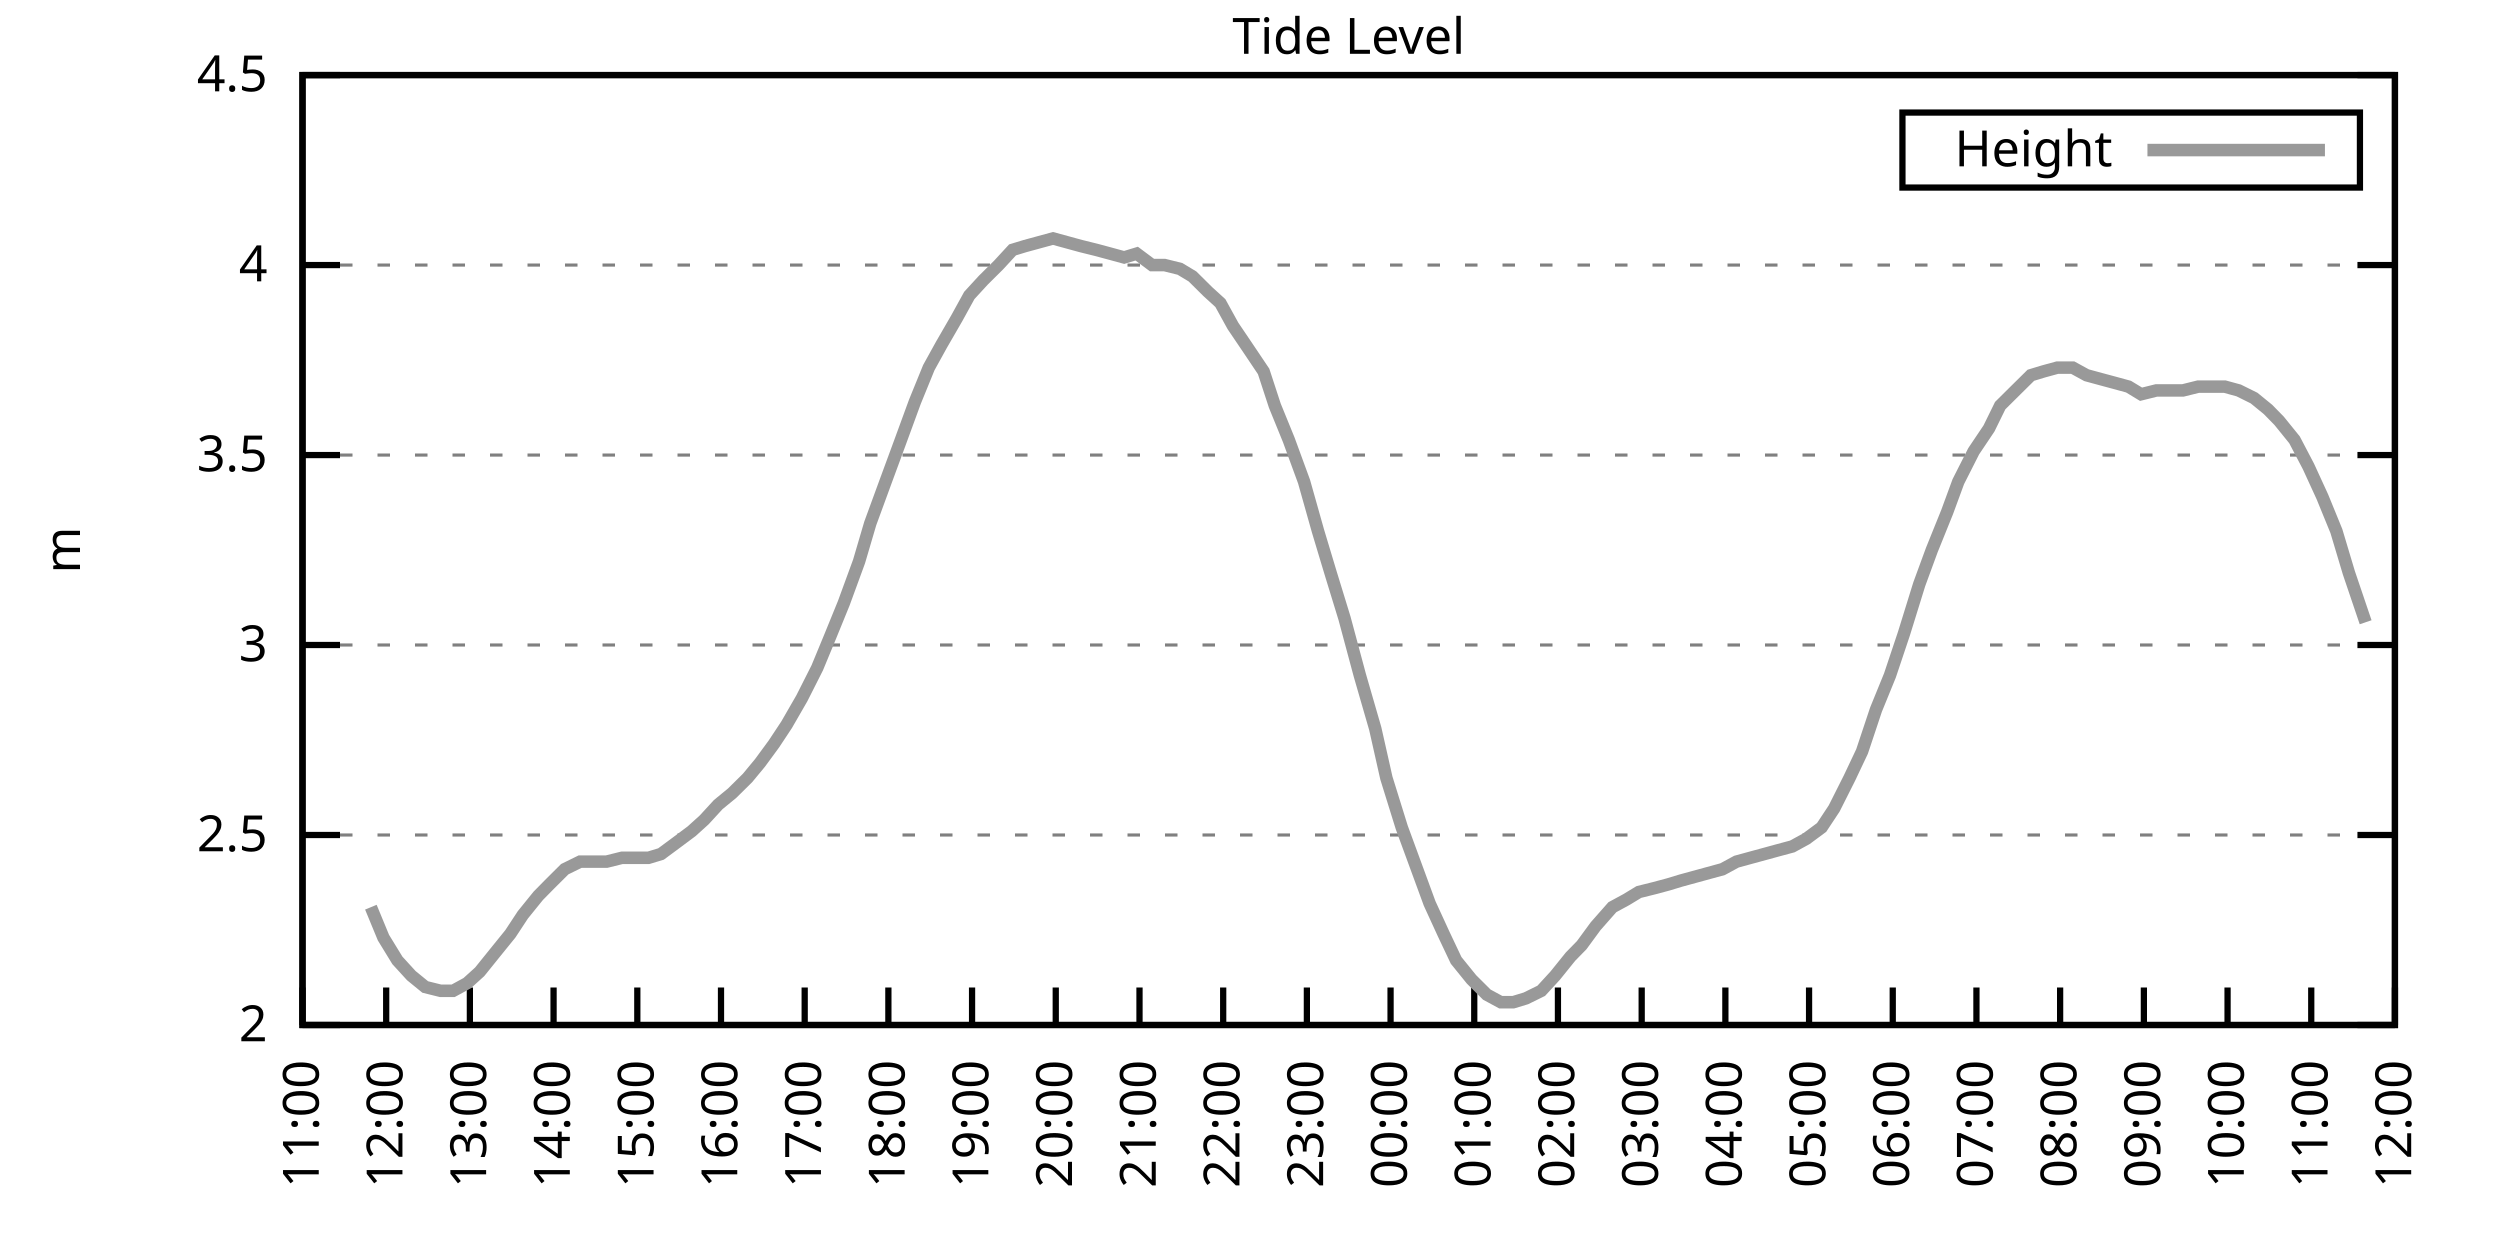
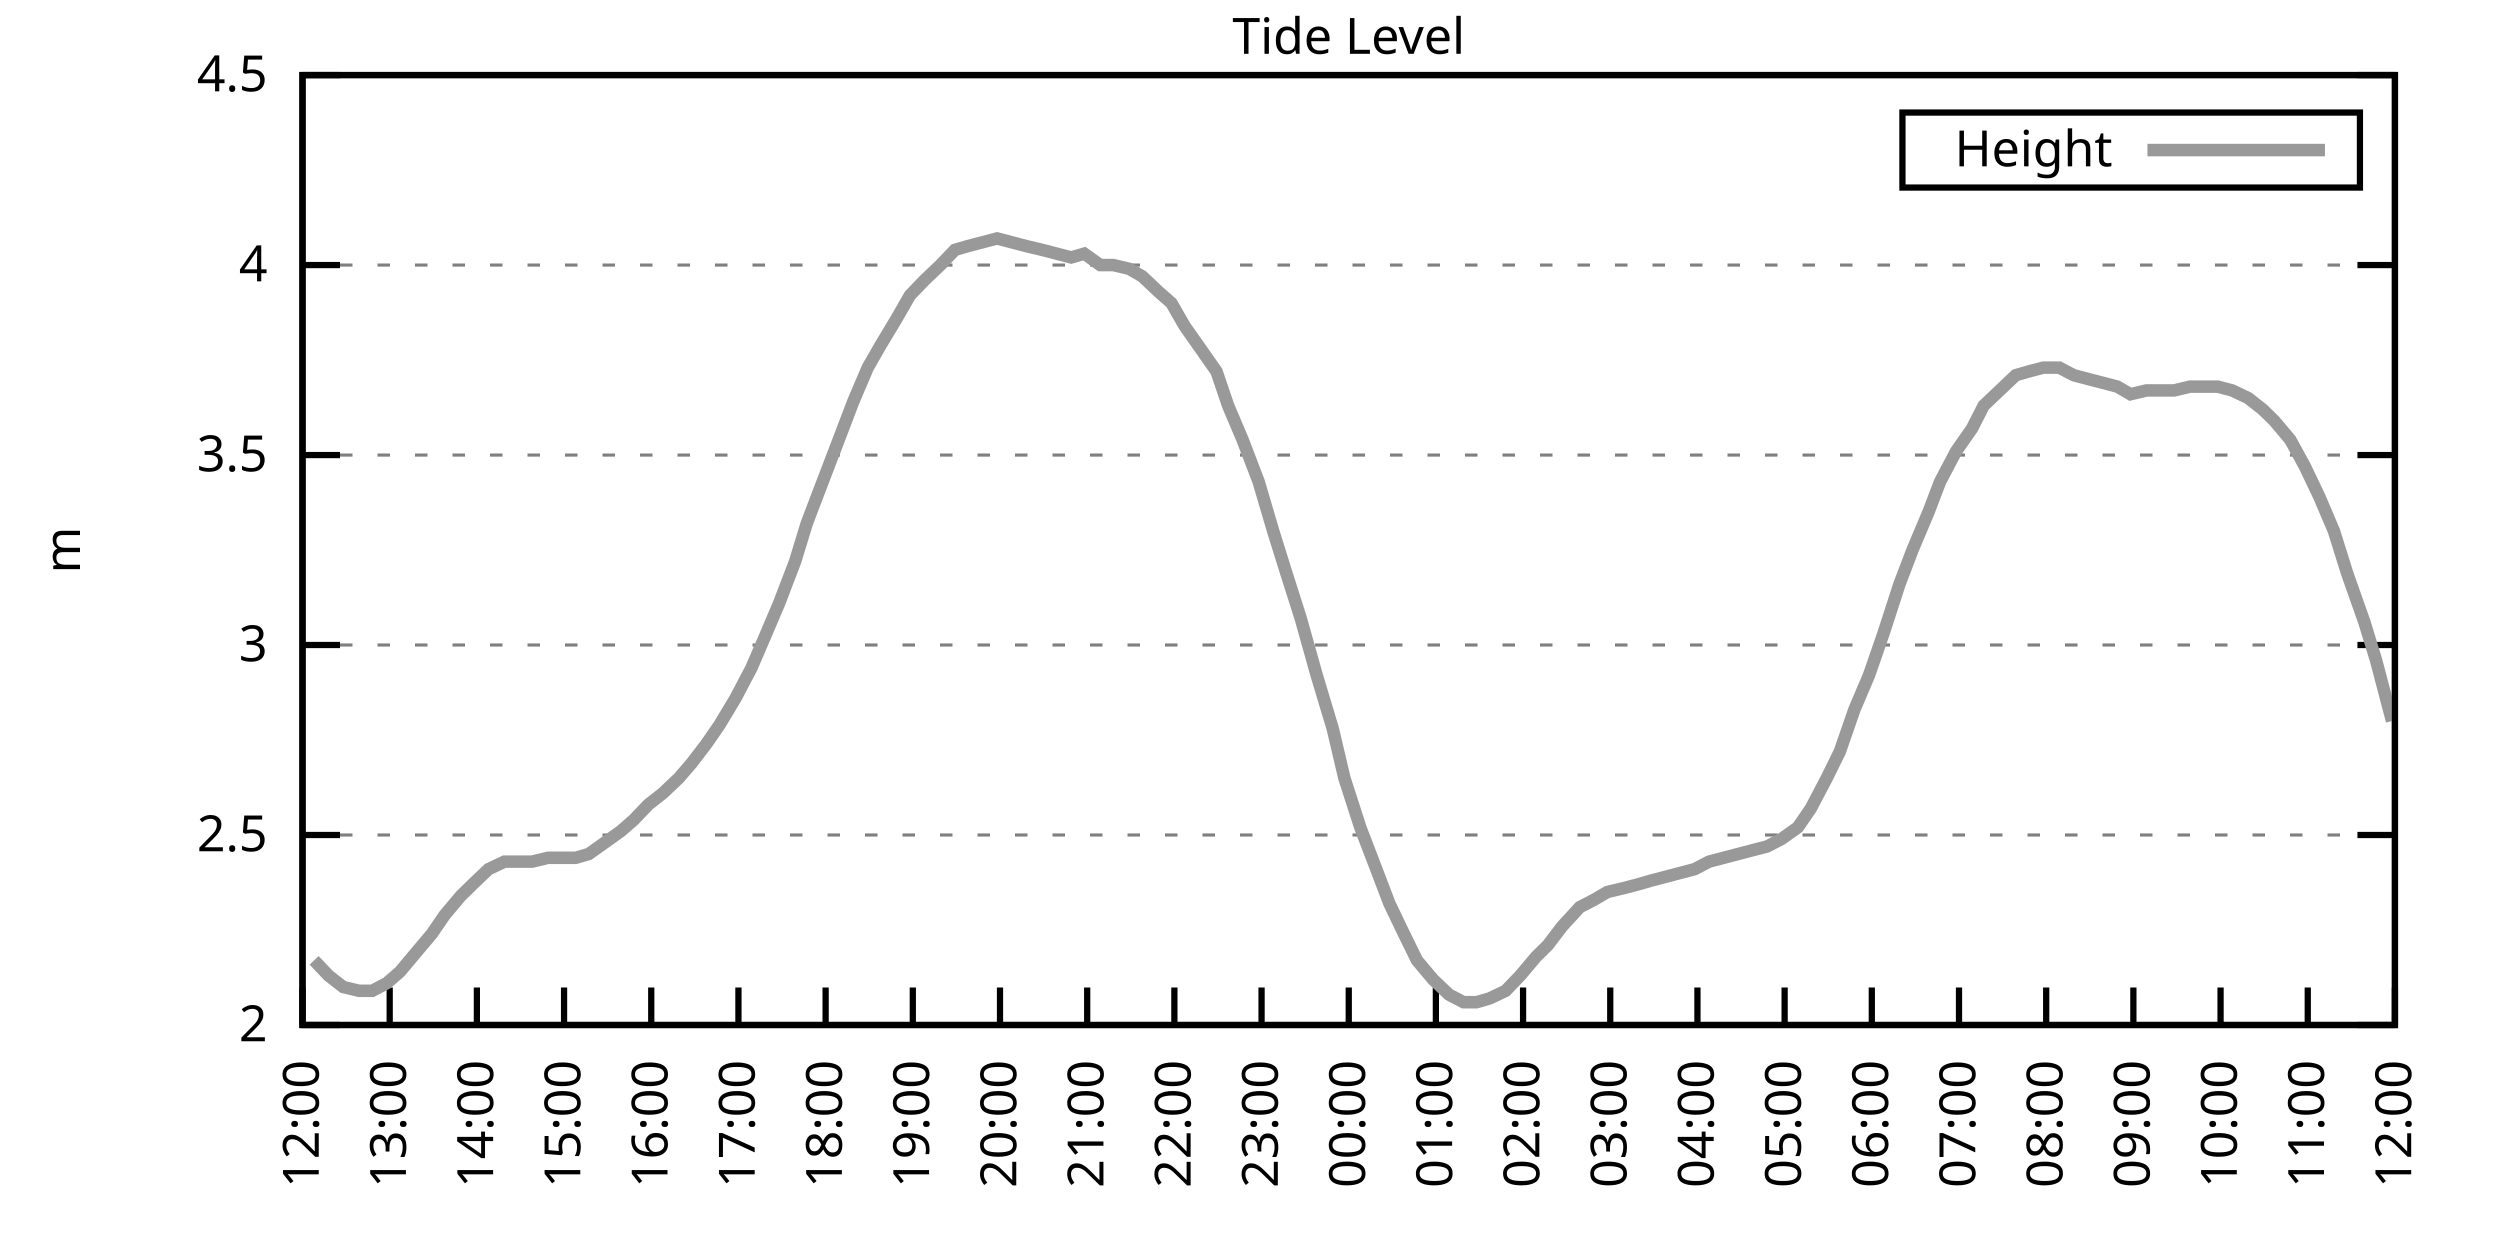
<svg xmlns="http://www.w3.org/2000/svg" xmlns:xlink="http://www.w3.org/1999/xlink" width="400" height="200" viewBox="0 0 400 200">
  <g id="gnuplot_canvas">
    <rect x="0" y="0" width="400" height="200" fill="none" />
    <defs>
      <circle id="gpDot" r="0.5" stroke-width="0.5" stroke="currentColor" />
      <path id="gpPt0" stroke-width="0.333" stroke="currentColor" d="M-1,0 h2 M0,-1 v2" />
      <path id="gpPt1" stroke-width="0.333" stroke="currentColor" d="M-1,-1 L1,1 M1,-1 L-1,1" />
      <path id="gpPt2" stroke-width="0.333" stroke="currentColor" d="M-1,0 L1,0 M0,-1 L0,1 M-1,-1 L1,1 M-1,1 L1,-1" />
      <rect id="gpPt3" stroke-width="0.333" stroke="currentColor" x="-1" y="-1" width="2" height="2" />
      <rect id="gpPt4" stroke-width="0.333" stroke="currentColor" fill="currentColor" x="-1" y="-1" width="2" height="2" />
      <circle id="gpPt5" stroke-width="0.333" stroke="currentColor" cx="0" cy="0" r="1" />
      <use xlink:href="#gpPt5" id="gpPt6" fill="currentColor" stroke="none" />
      <path id="gpPt7" stroke-width="0.333" stroke="currentColor" d="M0,-1.33 L-1.33,0.67 L1.33,0.67 z" />
      <use xlink:href="#gpPt7" id="gpPt8" fill="currentColor" stroke="none" />
      <use xlink:href="#gpPt7" id="gpPt9" stroke="currentColor" transform="rotate(180)" />
      <use xlink:href="#gpPt9" id="gpPt10" fill="currentColor" stroke="none" />
      <use xlink:href="#gpPt3" id="gpPt11" stroke="currentColor" transform="rotate(45)" />
      <use xlink:href="#gpPt11" id="gpPt12" fill="currentColor" stroke="none" />
      <path id="gpPt13" stroke-width="0.333" stroke="currentColor" d="M0,1.330 L1.265,0.411 L0.782,-1.067 L-0.782,-1.076 L-1.265,0.411 z" />
      <use xlink:href="#gpPt13" id="gpPt14" fill="currentColor" stroke="none" />
      <filter id="textbox" filterUnits="objectBoundingBox" x="0" y="0" height="1" width="1">
        <feFlood flood-color="white" flood-opacity="1" result="bgnd" />
        <feComposite in="SourceGraphic" in2="bgnd" operator="atop" />
      </filter>
      <filter id="greybox" filterUnits="objectBoundingBox" x="0" y="0" height="1" width="1">
        <feFlood flood-color="lightgrey" flood-opacity="1" result="grey" />
        <feComposite in="SourceGraphic" in2="grey" operator="atop" />
      </filter>
    </defs>
    <g fill="none" color="white" stroke="currentColor" stroke-width="1.00" stroke-linecap="butt" stroke-linejoin="miter">
</g>
    <g fill="none" color="black" stroke="currentColor" stroke-width="1.00" stroke-linecap="butt" stroke-linejoin="miter">
      <g stroke="none" shape-rendering="crispEdges">
        <polygon fill="rgb(255, 255, 255)" points="48.40,164.00 383.18,164.00 383.18,12.02 48.40,12.02 " />
      </g>
    </g>
    <g fill="none" color="black" stroke="currentColor" stroke-width="1.00" stroke-linecap="butt" stroke-linejoin="miter">
</g>
    <g fill="none" color="black" stroke="black" stroke-width="0.50" stroke-linecap="butt" stroke-linejoin="miter">
</g>
    <g fill="none" color="gray" stroke="currentColor" stroke-width="0.50" stroke-linecap="butt" stroke-linejoin="miter">
      <path stroke="gray" stroke-dasharray="2,4" class="gridline" d="M48.40,164.00 L383.19,164.00  " />
    </g>
    <g fill="none" color="gray" stroke="gray" stroke-width="1.00" stroke-linecap="butt" stroke-linejoin="miter">
</g>
    <g fill="none" color="black" stroke="currentColor" stroke-width="1.00" stroke-linecap="butt" stroke-linejoin="miter">
      <path stroke="black" d="M48.40,164.00 L54.40,164.00 M383.19,164.00 L377.19,164.00  " />
      <g transform="translate(42.80,166.60)" stroke="none" fill="black" font-family="Sans" font-size="8.00" text-anchor="end">
        <text>
          <tspan font-family="Sans"> 2</tspan>
        </text>
      </g>
    </g>
    <g fill="none" color="black" stroke="currentColor" stroke-width="1.00" stroke-linecap="butt" stroke-linejoin="miter">
</g>
    <g fill="none" color="black" stroke="black" stroke-width="0.50" stroke-linecap="butt" stroke-linejoin="miter">
</g>
    <g fill="none" color="gray" stroke="currentColor" stroke-width="0.50" stroke-linecap="butt" stroke-linejoin="miter">
      <path stroke="gray" stroke-dasharray="2,4" class="gridline" d="M48.40,133.60 L383.19,133.60  " />
    </g>
    <g fill="none" color="gray" stroke="gray" stroke-width="1.00" stroke-linecap="butt" stroke-linejoin="miter">
</g>
    <g fill="none" color="black" stroke="currentColor" stroke-width="1.00" stroke-linecap="butt" stroke-linejoin="miter">
      <path stroke="black" d="M48.40,133.60 L54.40,133.60 M383.19,133.60 L377.19,133.60  " />
      <g transform="translate(42.80,136.20)" stroke="none" fill="black" font-family="Sans" font-size="8.00" text-anchor="end">
        <text>
          <tspan font-family="Sans"> 2.5</tspan>
        </text>
      </g>
    </g>
    <g fill="none" color="black" stroke="currentColor" stroke-width="1.00" stroke-linecap="butt" stroke-linejoin="miter">
</g>
    <g fill="none" color="black" stroke="black" stroke-width="0.50" stroke-linecap="butt" stroke-linejoin="miter">
</g>
    <g fill="none" color="gray" stroke="currentColor" stroke-width="0.50" stroke-linecap="butt" stroke-linejoin="miter">
      <path stroke="gray" stroke-dasharray="2,4" class="gridline" d="M48.40,103.20 L383.19,103.20  " />
    </g>
    <g fill="none" color="gray" stroke="gray" stroke-width="1.00" stroke-linecap="butt" stroke-linejoin="miter">
</g>
    <g fill="none" color="black" stroke="currentColor" stroke-width="1.00" stroke-linecap="butt" stroke-linejoin="miter">
      <path stroke="black" d="M48.40,103.20 L54.40,103.20 M383.19,103.20 L377.19,103.20  " />
      <g transform="translate(42.80,105.80)" stroke="none" fill="black" font-family="Sans" font-size="8.00" text-anchor="end">
        <text>
          <tspan font-family="Sans"> 3</tspan>
        </text>
      </g>
    </g>
    <g fill="none" color="black" stroke="currentColor" stroke-width="1.00" stroke-linecap="butt" stroke-linejoin="miter">
</g>
    <g fill="none" color="black" stroke="black" stroke-width="0.50" stroke-linecap="butt" stroke-linejoin="miter">
</g>
    <g fill="none" color="gray" stroke="currentColor" stroke-width="0.50" stroke-linecap="butt" stroke-linejoin="miter">
      <path stroke="gray" stroke-dasharray="2,4" class="gridline" d="M48.40,72.81 L383.19,72.81  " />
    </g>
    <g fill="none" color="gray" stroke="gray" stroke-width="1.00" stroke-linecap="butt" stroke-linejoin="miter">
</g>
    <g fill="none" color="black" stroke="currentColor" stroke-width="1.00" stroke-linecap="butt" stroke-linejoin="miter">
      <path stroke="black" d="M48.40,72.81 L54.40,72.81 M383.19,72.81 L377.19,72.81  " />
      <g transform="translate(42.80,75.41)" stroke="none" fill="black" font-family="Sans" font-size="8.00" text-anchor="end">
        <text>
          <tspan font-family="Sans"> 3.5</tspan>
        </text>
      </g>
    </g>
    <g fill="none" color="black" stroke="currentColor" stroke-width="1.00" stroke-linecap="butt" stroke-linejoin="miter">
</g>
    <g fill="none" color="black" stroke="black" stroke-width="0.50" stroke-linecap="butt" stroke-linejoin="miter">
</g>
    <g fill="none" color="gray" stroke="currentColor" stroke-width="0.50" stroke-linecap="butt" stroke-linejoin="miter">
      <path stroke="gray" stroke-dasharray="2,4" class="gridline" d="M48.40,42.41 L383.19,42.41  " />
    </g>
    <g fill="none" color="gray" stroke="gray" stroke-width="1.00" stroke-linecap="butt" stroke-linejoin="miter">
</g>
    <g fill="none" color="black" stroke="currentColor" stroke-width="1.00" stroke-linecap="butt" stroke-linejoin="miter">
      <path stroke="black" d="M48.40,42.41 L54.40,42.41 M383.19,42.41 L377.19,42.41  " />
      <g transform="translate(42.80,45.01)" stroke="none" fill="black" font-family="Sans" font-size="8.00" text-anchor="end">
        <text>
          <tspan font-family="Sans"> 4</tspan>
        </text>
      </g>
    </g>
    <g fill="none" color="black" stroke="currentColor" stroke-width="1.00" stroke-linecap="butt" stroke-linejoin="miter">
</g>
    <g fill="none" color="black" stroke="black" stroke-width="0.50" stroke-linecap="butt" stroke-linejoin="miter">
</g>
    <g fill="none" color="gray" stroke="currentColor" stroke-width="0.50" stroke-linecap="butt" stroke-linejoin="miter">
      <path stroke="gray" stroke-dasharray="2,4" class="gridline" d="M48.40,12.01 L383.19,12.01  " />
    </g>
    <g fill="none" color="gray" stroke="gray" stroke-width="1.00" stroke-linecap="butt" stroke-linejoin="miter">
</g>
    <g fill="none" color="black" stroke="currentColor" stroke-width="1.00" stroke-linecap="butt" stroke-linejoin="miter">
      <path stroke="black" d="M48.40,12.01 L54.40,12.01 M383.19,12.01 L377.19,12.01  " />
      <g transform="translate(42.80,14.61)" stroke="none" fill="black" font-family="Sans" font-size="8.00" text-anchor="end">
        <text>
          <tspan font-family="Sans"> 4.5</tspan>
        </text>
      </g>
    </g>
    <g fill="none" color="black" stroke="currentColor" stroke-width="1.00" stroke-linecap="butt" stroke-linejoin="miter">
      <path stroke="black" d="M48.40,164.00 L48.40,158.00  " />
      <g transform="translate(51.00,169.60) rotate(270.00)" stroke="none" fill="black" font-family="Sans" font-size="8.00" text-anchor="end">
        <text>
-           <tspan font-family="Sans">11:00</tspan>
-         </text>
-       </g>
-     </g>
-     <g fill="none" color="black" stroke="currentColor" stroke-width="1.00" stroke-linecap="butt" stroke-linejoin="miter">
-       <path stroke="black" d="M61.79,164.00 L61.79,158.00  " />
-       <g transform="translate(64.39,169.60) rotate(270.00)" stroke="none" fill="black" font-family="Sans" font-size="8.00" text-anchor="end">
-         <text>
          <tspan font-family="Sans">12:00</tspan>
        </text>
      </g>
    </g>
    <g fill="none" color="black" stroke="currentColor" stroke-width="1.00" stroke-linecap="butt" stroke-linejoin="miter">
-       <path stroke="black" d="M75.18,164.00 L75.18,158.00  " />
-       <g transform="translate(77.78,169.60) rotate(270.00)" stroke="none" fill="black" font-family="Sans" font-size="8.00" text-anchor="end">
+       <path stroke="black" d="M62.35,164.00 L62.35,158.00  " />
+       <g transform="translate(64.95,169.60) rotate(270.00)" stroke="none" fill="black" font-family="Sans" font-size="8.00" text-anchor="end">
        <text>
          <tspan font-family="Sans">13:00</tspan>
        </text>
      </g>
    </g>
    <g fill="none" color="black" stroke="currentColor" stroke-width="1.00" stroke-linecap="butt" stroke-linejoin="miter">
-       <path stroke="black" d="M88.57,164.00 L88.57,158.00  " />
-       <g transform="translate(91.17,169.60) rotate(270.00)" stroke="none" fill="black" font-family="Sans" font-size="8.00" text-anchor="end">
+       <path stroke="black" d="M76.30,164.00 L76.30,158.00  " />
+       <g transform="translate(78.90,169.60) rotate(270.00)" stroke="none" fill="black" font-family="Sans" font-size="8.00" text-anchor="end">
        <text>
          <tspan font-family="Sans">14:00</tspan>
        </text>
      </g>
    </g>
    <g fill="none" color="black" stroke="currentColor" stroke-width="1.00" stroke-linecap="butt" stroke-linejoin="miter">
-       <path stroke="black" d="M101.97,164.00 L101.97,158.00  " />
-       <g transform="translate(104.57,169.60) rotate(270.00)" stroke="none" fill="black" font-family="Sans" font-size="8.00" text-anchor="end">
+       <path stroke="black" d="M90.25,164.00 L90.25,158.00  " />
+       <g transform="translate(92.85,169.60) rotate(270.00)" stroke="none" fill="black" font-family="Sans" font-size="8.00" text-anchor="end">
        <text>
          <tspan font-family="Sans">15:00</tspan>
        </text>
      </g>
    </g>
    <g fill="none" color="black" stroke="currentColor" stroke-width="1.00" stroke-linecap="butt" stroke-linejoin="miter">
-       <path stroke="black" d="M115.36,164.00 L115.36,158.00  " />
-       <g transform="translate(117.96,169.60) rotate(270.00)" stroke="none" fill="black" font-family="Sans" font-size="8.00" text-anchor="end">
+       <path stroke="black" d="M104.20,164.00 L104.20,158.00  " />
+       <g transform="translate(106.80,169.60) rotate(270.00)" stroke="none" fill="black" font-family="Sans" font-size="8.00" text-anchor="end">
        <text>
          <tspan font-family="Sans">16:00</tspan>
        </text>
      </g>
    </g>
    <g fill="none" color="black" stroke="currentColor" stroke-width="1.00" stroke-linecap="butt" stroke-linejoin="miter">
-       <path stroke="black" d="M128.75,164.00 L128.75,158.00  " />
-       <g transform="translate(131.35,169.60) rotate(270.00)" stroke="none" fill="black" font-family="Sans" font-size="8.00" text-anchor="end">
+       <path stroke="black" d="M118.15,164.00 L118.15,158.00  " />
+       <g transform="translate(120.75,169.60) rotate(270.00)" stroke="none" fill="black" font-family="Sans" font-size="8.00" text-anchor="end">
        <text>
          <tspan font-family="Sans">17:00</tspan>
        </text>
      </g>
    </g>
    <g fill="none" color="black" stroke="currentColor" stroke-width="1.00" stroke-linecap="butt" stroke-linejoin="miter">
-       <path stroke="black" d="M142.14,164.00 L142.14,158.00  " />
-       <g transform="translate(144.74,169.60) rotate(270.00)" stroke="none" fill="black" font-family="Sans" font-size="8.00" text-anchor="end">
+       <path stroke="black" d="M132.10,164.00 L132.10,158.00  " />
+       <g transform="translate(134.70,169.60) rotate(270.00)" stroke="none" fill="black" font-family="Sans" font-size="8.00" text-anchor="end">
        <text>
          <tspan font-family="Sans">18:00</tspan>
        </text>
      </g>
    </g>
    <g fill="none" color="black" stroke="currentColor" stroke-width="1.00" stroke-linecap="butt" stroke-linejoin="miter">
-       <path stroke="black" d="M155.53,164.00 L155.53,158.00  " />
-       <g transform="translate(158.13,169.60) rotate(270.00)" stroke="none" fill="black" font-family="Sans" font-size="8.00" text-anchor="end">
+       <path stroke="black" d="M146.05,164.00 L146.05,158.00  " />
+       <g transform="translate(148.65,169.60) rotate(270.00)" stroke="none" fill="black" font-family="Sans" font-size="8.00" text-anchor="end">
        <text>
          <tspan font-family="Sans">19:00</tspan>
        </text>
      </g>
    </g>
    <g fill="none" color="black" stroke="currentColor" stroke-width="1.00" stroke-linecap="butt" stroke-linejoin="miter">
-       <path stroke="black" d="M168.92,164.00 L168.92,158.00  " />
-       <g transform="translate(171.52,169.60) rotate(270.00)" stroke="none" fill="black" font-family="Sans" font-size="8.00" text-anchor="end">
+       <path stroke="black" d="M160.00,164.00 L160.00,158.00  " />
+       <g transform="translate(162.60,169.60) rotate(270.00)" stroke="none" fill="black" font-family="Sans" font-size="8.00" text-anchor="end">
        <text>
          <tspan font-family="Sans">20:00</tspan>
        </text>
      </g>
    </g>
    <g fill="none" color="black" stroke="currentColor" stroke-width="1.00" stroke-linecap="butt" stroke-linejoin="miter">
-       <path stroke="black" d="M182.32,164.00 L182.32,158.00  " />
-       <g transform="translate(184.92,169.60) rotate(270.00)" stroke="none" fill="black" font-family="Sans" font-size="8.00" text-anchor="end">
+       <path stroke="black" d="M173.95,164.00 L173.95,158.00  " />
+       <g transform="translate(176.55,169.60) rotate(270.00)" stroke="none" fill="black" font-family="Sans" font-size="8.00" text-anchor="end">
        <text>
          <tspan font-family="Sans">21:00</tspan>
        </text>
      </g>
    </g>
    <g fill="none" color="black" stroke="currentColor" stroke-width="1.00" stroke-linecap="butt" stroke-linejoin="miter">
-       <path stroke="black" d="M195.71,164.00 L195.71,158.00  " />
-       <g transform="translate(198.31,169.60) rotate(270.00)" stroke="none" fill="black" font-family="Sans" font-size="8.00" text-anchor="end">
+       <path stroke="black" d="M187.90,164.00 L187.90,158.00  " />
+       <g transform="translate(190.50,169.60) rotate(270.00)" stroke="none" fill="black" font-family="Sans" font-size="8.00" text-anchor="end">
        <text>
          <tspan font-family="Sans">22:00</tspan>
        </text>
      </g>
    </g>
    <g fill="none" color="black" stroke="currentColor" stroke-width="1.00" stroke-linecap="butt" stroke-linejoin="miter">
-       <path stroke="black" d="M209.10,164.00 L209.10,158.00  " />
-       <g transform="translate(211.70,169.60) rotate(270.00)" stroke="none" fill="black" font-family="Sans" font-size="8.00" text-anchor="end">
+       <path stroke="black" d="M201.85,164.00 L201.85,158.00  " />
+       <g transform="translate(204.45,169.60) rotate(270.00)" stroke="none" fill="black" font-family="Sans" font-size="8.00" text-anchor="end">
        <text>
          <tspan font-family="Sans">23:00</tspan>
        </text>
      </g>
    </g>
    <g fill="none" color="black" stroke="currentColor" stroke-width="1.00" stroke-linecap="butt" stroke-linejoin="miter">
-       <path stroke="black" d="M222.49,164.00 L222.49,158.00  " />
-       <g transform="translate(225.09,169.60) rotate(270.00)" stroke="none" fill="black" font-family="Sans" font-size="8.00" text-anchor="end">
+       <path stroke="black" d="M215.80,164.00 L215.80,158.00  " />
+       <g transform="translate(218.40,169.60) rotate(270.00)" stroke="none" fill="black" font-family="Sans" font-size="8.00" text-anchor="end">
        <text>
          <tspan font-family="Sans">00:00</tspan>
        </text>
      </g>
    </g>
    <g fill="none" color="black" stroke="currentColor" stroke-width="1.00" stroke-linecap="butt" stroke-linejoin="miter">
-       <path stroke="black" d="M235.88,164.00 L235.88,158.00  " />
-       <g transform="translate(238.48,169.60) rotate(270.00)" stroke="none" fill="black" font-family="Sans" font-size="8.00" text-anchor="end">
+       <path stroke="black" d="M229.74,164.00 L229.74,158.00  " />
+       <g transform="translate(232.34,169.60) rotate(270.00)" stroke="none" fill="black" font-family="Sans" font-size="8.00" text-anchor="end">
        <text>
          <tspan font-family="Sans">01:00</tspan>
        </text>
      </g>
    </g>
    <g fill="none" color="black" stroke="currentColor" stroke-width="1.00" stroke-linecap="butt" stroke-linejoin="miter">
-       <path stroke="black" d="M249.27,164.00 L249.27,158.00  " />
-       <g transform="translate(251.87,169.60) rotate(270.00)" stroke="none" fill="black" font-family="Sans" font-size="8.00" text-anchor="end">
+       <path stroke="black" d="M243.69,164.00 L243.69,158.00  " />
+       <g transform="translate(246.29,169.60) rotate(270.00)" stroke="none" fill="black" font-family="Sans" font-size="8.00" text-anchor="end">
        <text>
          <tspan font-family="Sans">02:00</tspan>
        </text>
      </g>
    </g>
    <g fill="none" color="black" stroke="currentColor" stroke-width="1.00" stroke-linecap="butt" stroke-linejoin="miter">
-       <path stroke="black" d="M262.67,164.00 L262.67,158.00  " />
-       <g transform="translate(265.27,169.60) rotate(270.00)" stroke="none" fill="black" font-family="Sans" font-size="8.00" text-anchor="end">
+       <path stroke="black" d="M257.64,164.00 L257.64,158.00  " />
+       <g transform="translate(260.24,169.60) rotate(270.00)" stroke="none" fill="black" font-family="Sans" font-size="8.00" text-anchor="end">
        <text>
          <tspan font-family="Sans">03:00</tspan>
        </text>
      </g>
    </g>
    <g fill="none" color="black" stroke="currentColor" stroke-width="1.00" stroke-linecap="butt" stroke-linejoin="miter">
-       <path stroke="black" d="M276.06,164.00 L276.06,158.00  " />
-       <g transform="translate(278.66,169.60) rotate(270.00)" stroke="none" fill="black" font-family="Sans" font-size="8.00" text-anchor="end">
+       <path stroke="black" d="M271.59,164.00 L271.59,158.00  " />
+       <g transform="translate(274.19,169.60) rotate(270.00)" stroke="none" fill="black" font-family="Sans" font-size="8.00" text-anchor="end">
        <text>
          <tspan font-family="Sans">04:00</tspan>
        </text>
      </g>
    </g>
    <g fill="none" color="black" stroke="currentColor" stroke-width="1.00" stroke-linecap="butt" stroke-linejoin="miter">
-       <path stroke="black" d="M289.45,164.00 L289.45,158.00  " />
-       <g transform="translate(292.05,169.60) rotate(270.00)" stroke="none" fill="black" font-family="Sans" font-size="8.00" text-anchor="end">
+       <path stroke="black" d="M285.54,164.00 L285.54,158.00  " />
+       <g transform="translate(288.14,169.60) rotate(270.00)" stroke="none" fill="black" font-family="Sans" font-size="8.00" text-anchor="end">
        <text>
          <tspan font-family="Sans">05:00</tspan>
        </text>
      </g>
    </g>
    <g fill="none" color="black" stroke="currentColor" stroke-width="1.00" stroke-linecap="butt" stroke-linejoin="miter">
-       <path stroke="black" d="M302.84,164.00 L302.84,158.00  " />
-       <g transform="translate(305.44,169.60) rotate(270.00)" stroke="none" fill="black" font-family="Sans" font-size="8.00" text-anchor="end">
+       <path stroke="black" d="M299.49,164.00 L299.49,158.00  " />
+       <g transform="translate(302.09,169.60) rotate(270.00)" stroke="none" fill="black" font-family="Sans" font-size="8.00" text-anchor="end">
        <text>
          <tspan font-family="Sans">06:00</tspan>
        </text>
      </g>
    </g>
    <g fill="none" color="black" stroke="currentColor" stroke-width="1.00" stroke-linecap="butt" stroke-linejoin="miter">
-       <path stroke="black" d="M316.23,164.00 L316.23,158.00  " />
-       <g transform="translate(318.83,169.60) rotate(270.00)" stroke="none" fill="black" font-family="Sans" font-size="8.00" text-anchor="end">
+       <path stroke="black" d="M313.44,164.00 L313.44,158.00  " />
+       <g transform="translate(316.04,169.60) rotate(270.00)" stroke="none" fill="black" font-family="Sans" font-size="8.00" text-anchor="end">
        <text>
          <tspan font-family="Sans">07:00</tspan>
        </text>
      </g>
    </g>
    <g fill="none" color="black" stroke="currentColor" stroke-width="1.00" stroke-linecap="butt" stroke-linejoin="miter">
-       <path stroke="black" d="M329.62,164.00 L329.62,158.00  " />
-       <g transform="translate(332.22,169.60) rotate(270.00)" stroke="none" fill="black" font-family="Sans" font-size="8.00" text-anchor="end">
+       <path stroke="black" d="M327.39,164.00 L327.39,158.00  " />
+       <g transform="translate(329.99,169.60) rotate(270.00)" stroke="none" fill="black" font-family="Sans" font-size="8.00" text-anchor="end">
        <text>
          <tspan font-family="Sans">08:00</tspan>
        </text>
      </g>
    </g>
    <g fill="none" color="black" stroke="currentColor" stroke-width="1.00" stroke-linecap="butt" stroke-linejoin="miter">
-       <path stroke="black" d="M343.02,164.00 L343.02,158.00  " />
-       <g transform="translate(345.62,169.60) rotate(270.00)" stroke="none" fill="black" font-family="Sans" font-size="8.00" text-anchor="end">
+       <path stroke="black" d="M341.34,164.00 L341.34,158.00  " />
+       <g transform="translate(343.94,169.60) rotate(270.00)" stroke="none" fill="black" font-family="Sans" font-size="8.00" text-anchor="end">
        <text>
          <tspan font-family="Sans">09:00</tspan>
        </text>
      </g>
    </g>
    <g fill="none" color="black" stroke="currentColor" stroke-width="1.00" stroke-linecap="butt" stroke-linejoin="miter">
-       <path stroke="black" d="M356.41,164.00 L356.41,158.00  " />
-       <g transform="translate(359.01,169.60) rotate(270.00)" stroke="none" fill="black" font-family="Sans" font-size="8.00" text-anchor="end">
+       <path stroke="black" d="M355.29,164.00 L355.29,158.00  " />
+       <g transform="translate(357.89,169.60) rotate(270.00)" stroke="none" fill="black" font-family="Sans" font-size="8.00" text-anchor="end">
        <text>
          <tspan font-family="Sans">10:00</tspan>
        </text>
      </g>
    </g>
    <g fill="none" color="black" stroke="currentColor" stroke-width="1.00" stroke-linecap="butt" stroke-linejoin="miter">
-       <path stroke="black" d="M369.80,164.00 L369.80,158.00  " />
-       <g transform="translate(372.40,169.60) rotate(270.00)" stroke="none" fill="black" font-family="Sans" font-size="8.00" text-anchor="end">
+       <path stroke="black" d="M369.24,164.00 L369.24,158.00  " />
+       <g transform="translate(371.84,169.60) rotate(270.00)" stroke="none" fill="black" font-family="Sans" font-size="8.00" text-anchor="end">
        <text>
          <tspan font-family="Sans">11:00</tspan>
        </text>
      </g>
    </g>
    <g fill="none" color="black" stroke="currentColor" stroke-width="1.00" stroke-linecap="butt" stroke-linejoin="miter">
      <path stroke="black" d="M383.19,164.00 L383.19,158.00  " />
      <g transform="translate(385.79,169.60) rotate(270.00)" stroke="none" fill="black" font-family="Sans" font-size="8.00" text-anchor="end">
        <text>
          <tspan font-family="Sans">12:00</tspan>
        </text>
      </g>
    </g>
    <g fill="none" color="black" stroke="currentColor" stroke-width="1.00" stroke-linecap="butt" stroke-linejoin="miter">
</g>
    <g fill="none" color="black" stroke="currentColor" stroke-width="1.00" stroke-linecap="butt" stroke-linejoin="miter">
      <path stroke="black" d="M48.40,12.01 L48.40,164.00 L383.19,164.00 L383.19,12.01 L48.40,12.01 Z  " />
    </g>
    <g fill="none" color="black" stroke="currentColor" stroke-width="1.00" stroke-linecap="butt" stroke-linejoin="miter">
</g>
    <g fill="none" color="black" stroke="currentColor" stroke-width="1.00" stroke-linecap="butt" stroke-linejoin="miter">
      <path stroke="black" d="M304.39,30.01 L304.39,18.01 L377.59,18.01 L377.59,30.01 L304.39,30.01 Z  " />
    </g>
    <g id="Tide_level_plot_1">
      <g fill="none" color="white" stroke="black" stroke-width="2.00" stroke-linecap="butt" stroke-linejoin="miter">
</g>
      <g fill="none" color="black" stroke="currentColor" stroke-width="2.00" stroke-linecap="butt" stroke-linejoin="miter">
        <g transform="translate(337.99,26.61)" stroke="none" fill="black" font-family="Sans" font-size="8.00" text-anchor="end">
          <text>
            <tspan font-family="Sans">Height</tspan>
          </text>
        </g>
      </g>
      <g fill="none" color="black" stroke="currentColor" stroke-width="2.00" stroke-linecap="butt" stroke-linejoin="miter">
-         <path stroke="rgb(153, 153, 153)" d="M343.59,24.01 L371.99,24.01 M59.34,145.15 L61.35,150.02 L63.58,153.66 L65.81,156.10 L68.04,157.92 L70.50,158.53   L72.50,158.53 L74.74,157.31 L76.75,155.49 L79.20,152.45 L81.66,149.41 L83.66,146.37 L86.12,143.33 L87.91,141.51   L90.36,139.07 L92.82,137.86 L94.82,137.86 L97.06,137.86 L99.51,137.25 L101.74,137.25 L103.75,137.25 L105.76,136.64   L108.22,134.82 L110.67,132.99 L112.68,131.17 L114.91,128.74 L117.14,126.91 L119.60,124.48 L121.61,122.05 L123.84,119.01   L125.85,115.97 L128.30,111.72 L130.76,106.85 L132.77,101.99 L135.00,96.52 L137.45,89.83 L139.24,83.75 L141.69,77.06   L143.93,70.98 L146.38,64.29 L148.61,58.82 L150.62,55.18 L153.08,50.92 L155.09,47.27 L157.32,44.84 L159.77,42.41   L162.01,39.98 L164.01,39.37 L166.25,38.76 L168.48,38.15 L170.71,38.76 L172.94,39.37 L175.40,39.98 L177.63,40.58   L179.86,41.19 L181.87,40.58 L184.32,42.41 L186.33,42.41 L188.79,43.02 L190.80,44.23 L193.25,46.66 L195.26,48.49   L197.27,52.14 L199.73,55.78 L202.18,59.43 L203.97,64.90 L206.20,70.37 L208.65,77.06 L210.88,84.97 L212.89,91.65   L215.13,98.95 L217.58,108.07 L220.04,116.58 L221.82,124.48 L224.28,132.39 L226.73,139.07 L228.74,144.55 L230.97,149.41   L232.98,153.66 L235.44,156.70 L237.89,159.14 L240.12,160.35 L242.13,160.35 L244.14,159.74 L246.60,158.53 L248.83,156.10   L251.28,153.06 L253.07,151.23 L255.30,148.19 L257.98,145.15 L260.21,143.94 L262.22,142.72 L264.67,142.11 L266.91,141.51   L268.92,140.90 L271.15,140.29 L273.38,139.68 L275.61,139.07 L277.84,137.86 L280.07,137.25 L282.31,136.64 L284.54,136.03   L286.77,135.43 L289.00,134.21 L291.46,132.39 L293.47,129.35 L295.92,124.48 L297.93,120.23 L300.16,113.54 L302.39,108.07   L304.63,101.38 L307.08,93.48 L309.09,88.00 L311.54,81.93 L313.33,77.06 L315.79,72.20 L318.24,68.55 L320.03,64.90   L322.48,62.47 L324.94,60.04 L326.95,59.43 L329.18,58.82 L331.63,58.82 L333.86,60.04 L336.10,60.65 L338.33,61.25   L340.56,61.86 L342.57,63.08 L345.02,62.47 L347.03,62.47 L349.26,62.47 L351.72,61.86 L353.95,61.86 L355.96,61.86   L358.19,62.47 L360.65,63.69 L362.88,65.51 L364.66,67.33 L367.12,70.37 L369.35,74.63 L371.58,79.49 L373.82,84.97   L375.82,91.65 L378.50,99.56  " />
+         <path stroke="rgb(153, 153, 153)" d="M343.59,24.01 L371.99,24.01 M50.26,153.66 L52.58,156.10 L54.91,157.92 L57.47,158.53 L59.56,158.53 L61.88,157.31   L63.98,155.49 L66.53,152.45 L69.09,149.41 L71.18,146.37 L73.74,143.33 L75.60,141.51 L78.16,139.07 L80.72,137.86   L82.81,137.86 L85.13,137.86 L87.69,137.25 L90.02,137.25 L92.11,137.25 L94.20,136.64 L96.76,134.82 L99.32,132.99   L101.41,131.17 L103.73,128.74 L106.06,126.91 L108.62,124.48 L110.71,122.05 L113.03,119.01 L115.13,115.97 L117.68,111.72   L120.24,106.85 L122.33,101.99 L124.66,96.52 L127.22,89.83 L129.08,83.75 L131.63,77.06 L133.96,70.98 L136.51,64.29   L138.84,58.82 L140.93,55.18 L143.49,50.92 L145.58,47.27 L147.91,44.84 L150.46,42.41 L152.79,39.98 L154.88,39.37   L157.21,38.76 L159.53,38.15 L161.86,38.76 L164.18,39.37 L166.74,39.98 L169.06,40.58 L171.39,41.19 L173.48,40.58   L176.04,42.41 L178.13,42.41 L180.69,43.02 L182.78,44.23 L185.34,46.66 L187.43,48.49 L189.52,52.14 L192.08,55.78   L194.64,59.43 L196.50,64.90 L198.82,70.37 L201.38,77.06 L203.71,84.97 L205.80,91.65 L208.12,98.95 L210.68,108.07   L213.24,116.58 L215.10,124.48 L217.65,132.39 L220.21,139.07 L222.30,144.55 L224.63,149.41 L226.72,153.66 L229.28,156.70   L231.84,159.14 L234.16,160.35 L236.25,160.35 L238.35,159.74 L240.90,158.53 L243.23,156.10 L245.79,153.06 L247.65,151.23   L249.97,148.19 L252.76,145.15 L255.09,143.94 L257.18,142.72 L259.74,142.11 L262.06,141.51 L264.15,140.90 L266.48,140.29   L268.80,139.68 L271.13,139.07 L273.45,137.86 L275.78,137.25 L278.10,136.64 L280.43,136.03 L282.75,135.43 L285.08,134.21   L287.64,132.39 L289.73,129.35 L292.29,124.48 L294.38,120.23 L296.70,113.54 L299.03,108.07 L301.35,101.38 L303.91,93.48   L306.00,88.00 L308.56,81.93 L310.42,77.06 L312.98,72.20 L315.53,68.55 L317.39,64.90 L319.95,62.47 L322.51,60.04   L324.60,59.43 L326.93,58.82 L329.48,58.82 L331.81,60.04 L334.13,60.65 L336.46,61.25 L338.78,61.86 L340.88,63.08   L343.43,62.47 L345.53,62.47 L347.85,62.47 L350.41,61.86 L352.73,61.86 L354.83,61.86 L357.15,62.47 L359.71,63.69   L362.03,65.51 L363.89,67.33 L366.45,70.37 L368.78,74.63 L371.10,79.49 L373.43,84.97 L375.52,91.65 L378.31,99.56   L380.17,105.64 L382.73,115.36  " />
      </g>
    </g>
    <g fill="none" color="black" stroke="currentColor" stroke-width="2.00" stroke-linecap="butt" stroke-linejoin="miter">
</g>
    <g fill="none" color="black" stroke="black" stroke-width="1.00" stroke-linecap="butt" stroke-linejoin="miter">
</g>
    <g fill="none" color="black" stroke="currentColor" stroke-width="1.00" stroke-linecap="butt" stroke-linejoin="miter">
      <path stroke="black" d="M48.40,12.01 L48.40,164.00 L383.19,164.00 L383.19,12.01 L48.40,12.01 Z  " />
      <g transform="translate(12.80,88.01) rotate(270.00)" stroke="none" fill="black" font-family="Sans" font-size="8.00" text-anchor="middle">
        <text>
          <tspan font-family="Sans">m</tspan>
        </text>
      </g>
    </g>
    <g fill="none" color="black" stroke="currentColor" stroke-width="1.00" stroke-linecap="butt" stroke-linejoin="miter">
</g>
    <g fill="none" color="black" stroke="currentColor" stroke-width="1.00" stroke-linecap="butt" stroke-linejoin="miter">
      <g transform="translate(215.79,8.61)" stroke="none" fill="black" font-family="Sans" font-size="8.00" text-anchor="middle">
        <text>
          <tspan font-family="Sans">Tide Level</tspan>
        </text>
      </g>
    </g>
    <g fill="none" color="black" stroke="currentColor" stroke-width="1.00" stroke-linecap="butt" stroke-linejoin="miter">
</g>
  </g>
</svg>
